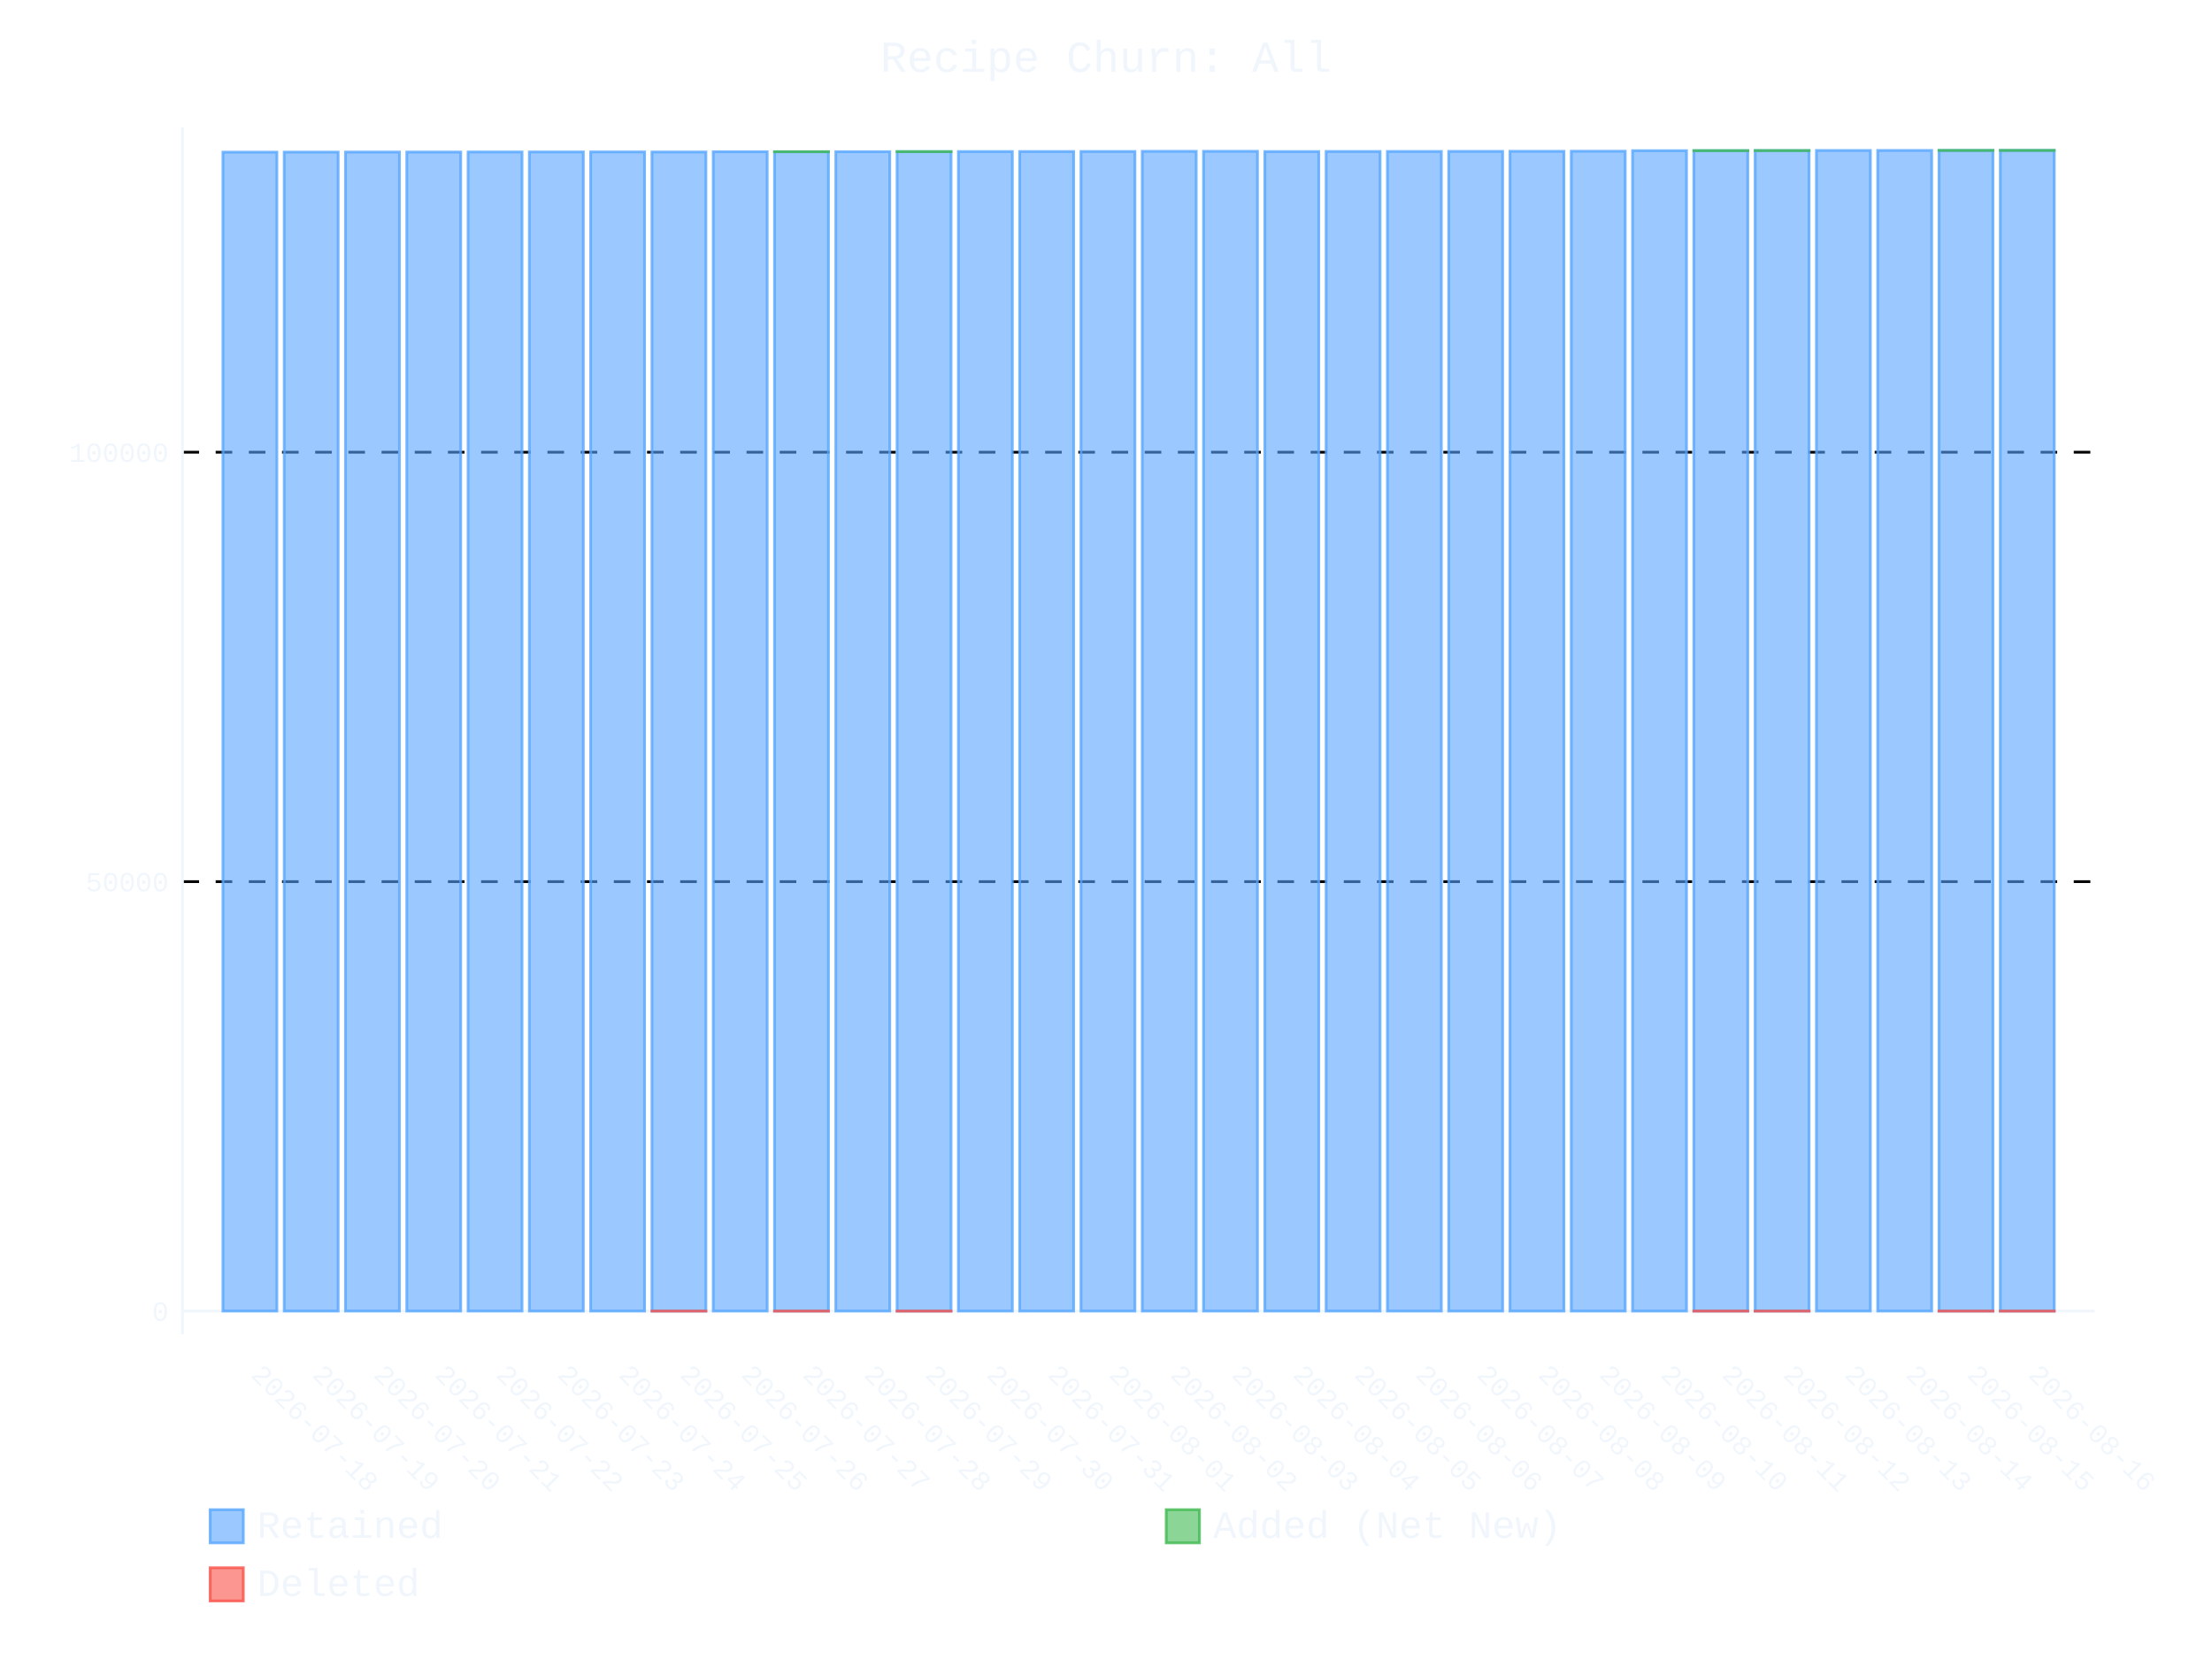
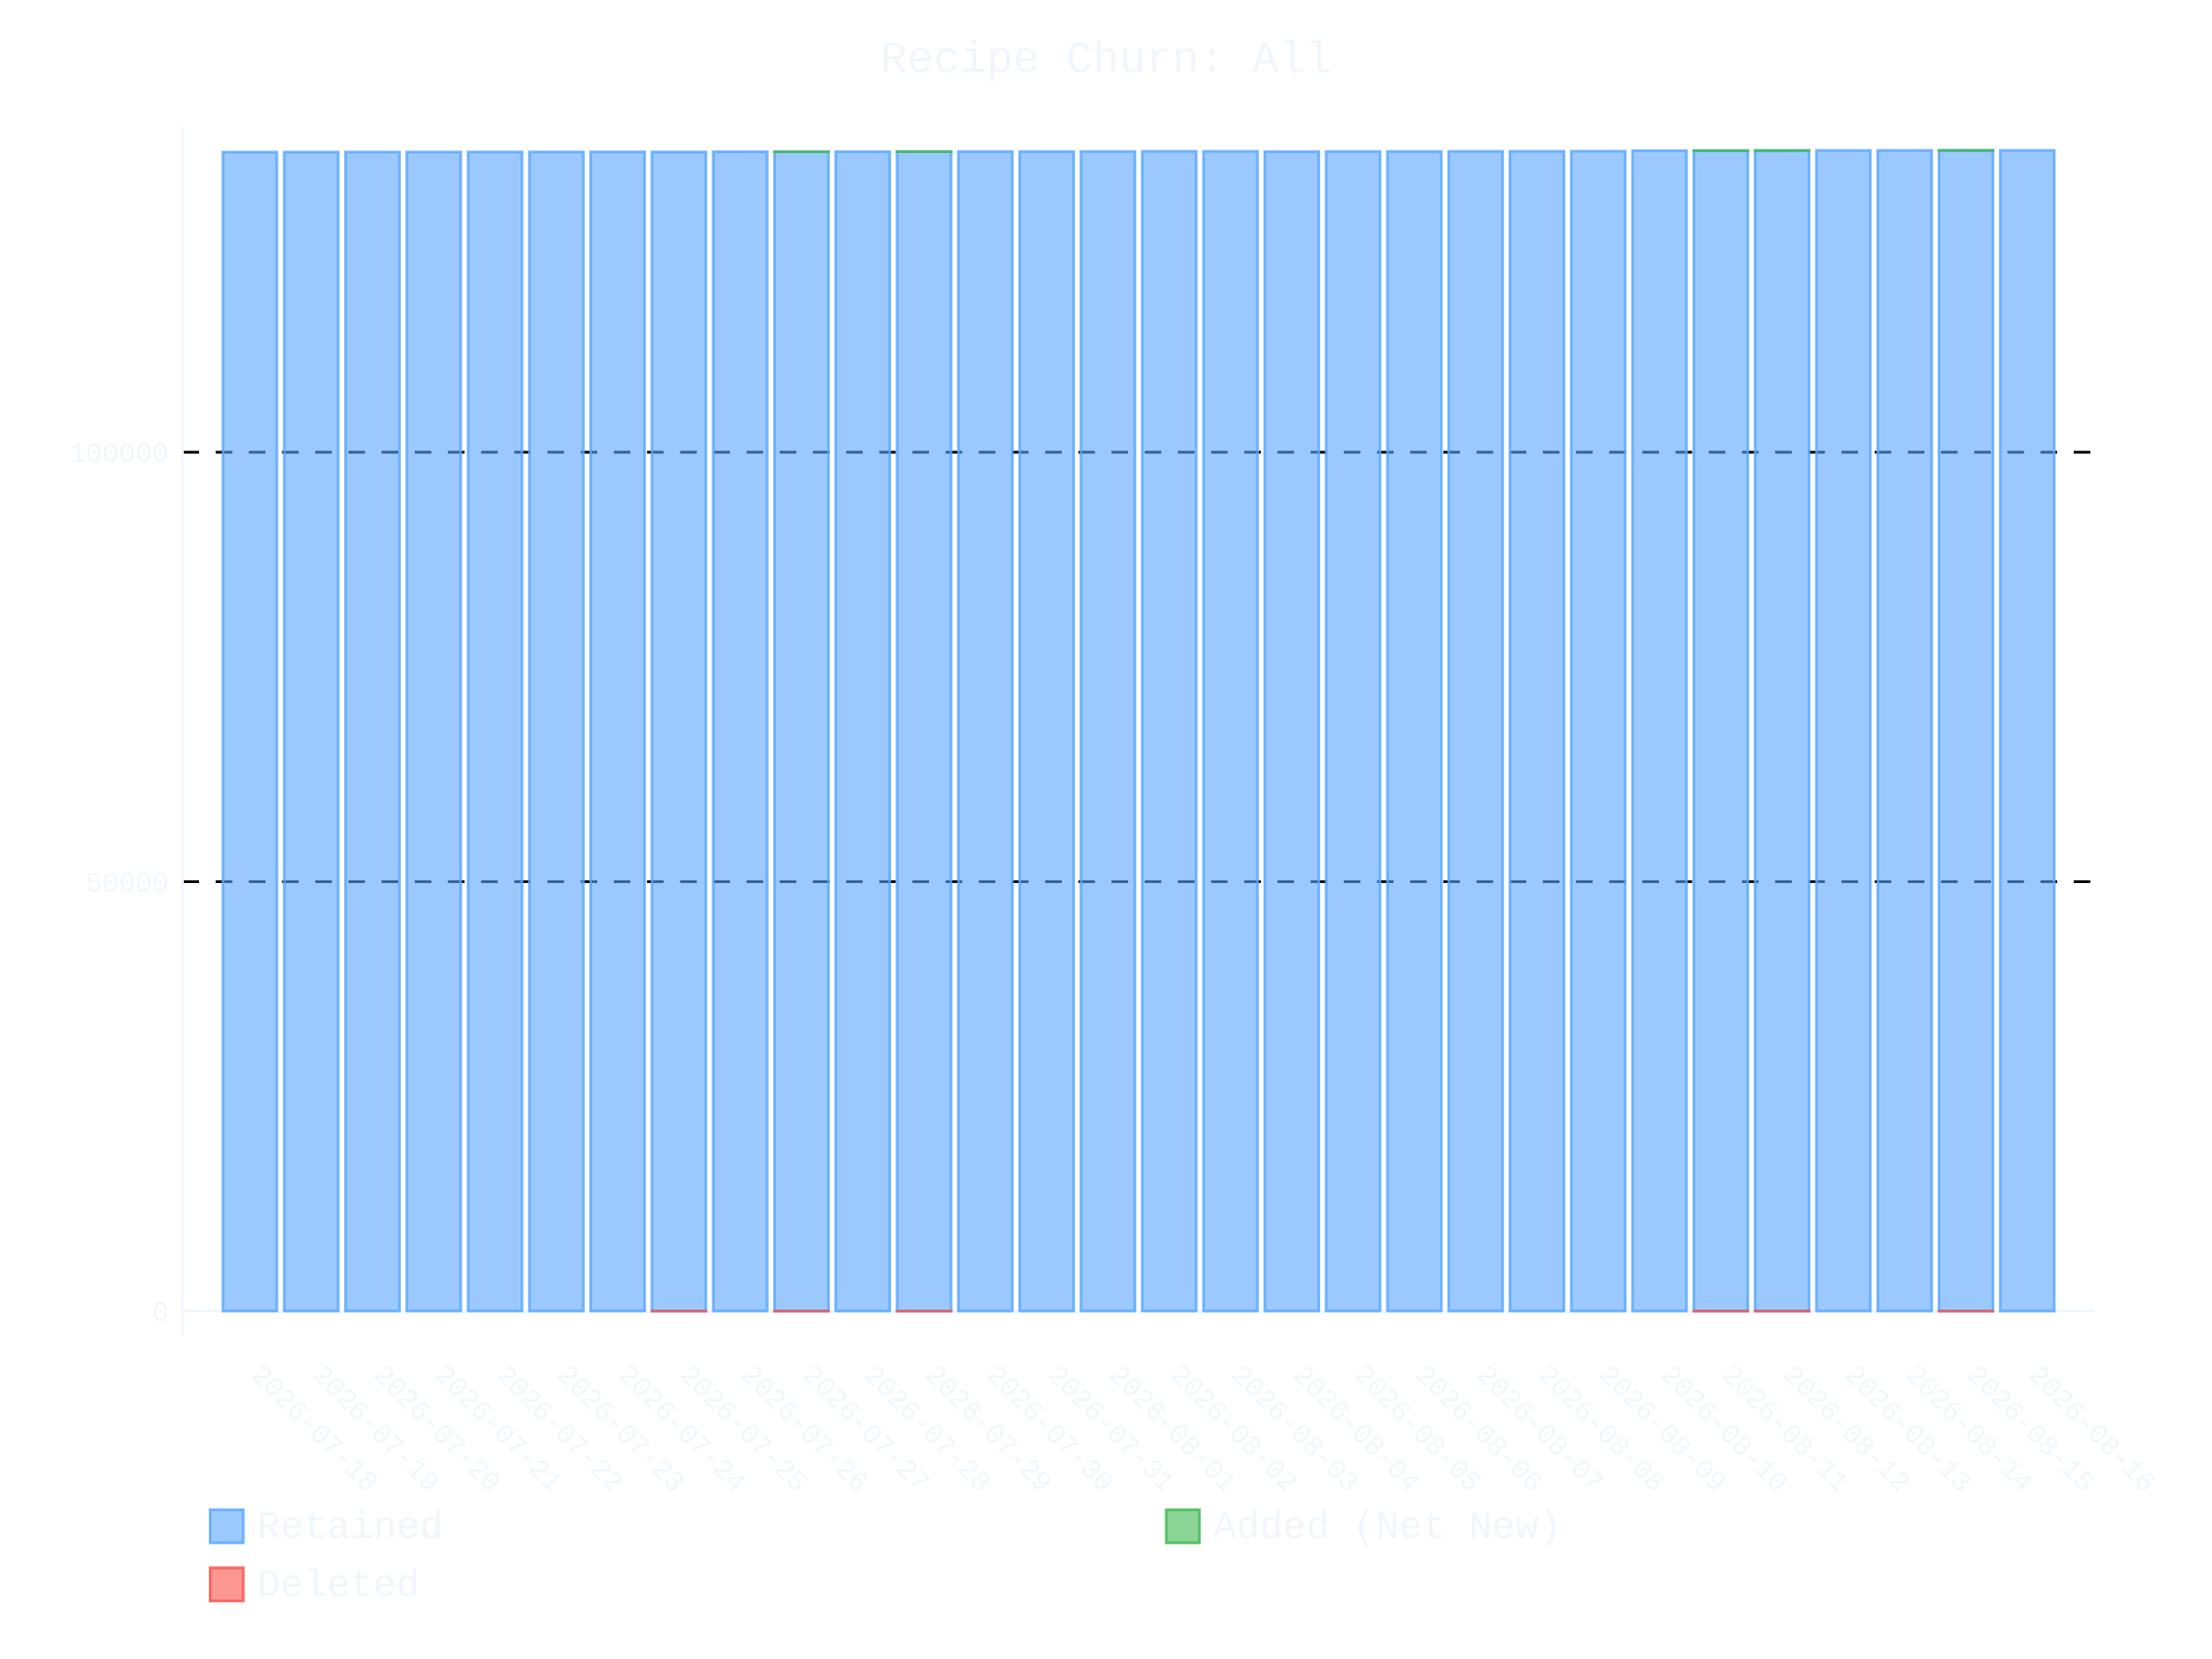
- <svg xmlns="http://www.w3.org/2000/svg" id="chart-7595c77e-fcd6-44da-bfd0-38962cd99189" class="pygal-chart" viewBox="0 0 800 600">
+ <svg xmlns="http://www.w3.org/2000/svg" id="chart-f61407c9-cc89-4f88-8b6e-4729f96371a3" class="pygal-chart" viewBox="0 0 800 600">
  <defs>
-     <style type="text/css">#chart-7595c77e-fcd6-44da-bfd0-38962cd99189{-webkit-user-select:none;-webkit-font-smoothing:antialiased;font-family:Consolas,"Liberation Mono",Menlo,Courier,monospace}#chart-7595c77e-fcd6-44da-bfd0-38962cd99189 .title{font-family:Consolas,"Liberation Mono",Menlo,Courier,monospace;font-size:16px}#chart-7595c77e-fcd6-44da-bfd0-38962cd99189 .legends .legend text{font-family:Consolas,"Liberation Mono",Menlo,Courier,monospace;font-size:14px}#chart-7595c77e-fcd6-44da-bfd0-38962cd99189 .axis text{font-family:Consolas,"Liberation Mono",Menlo,Courier,monospace;font-size:10px}#chart-7595c77e-fcd6-44da-bfd0-38962cd99189 .axis text.major{font-family:Consolas,"Liberation Mono",Menlo,Courier,monospace;font-size:10px}#chart-7595c77e-fcd6-44da-bfd0-38962cd99189 .text-overlay text.value{font-family:Consolas,"Liberation Mono",Menlo,Courier,monospace;font-size:16px}#chart-7595c77e-fcd6-44da-bfd0-38962cd99189 .text-overlay text.label{font-family:Consolas,"Liberation Mono",Menlo,Courier,monospace;font-size:10px}#chart-7595c77e-fcd6-44da-bfd0-38962cd99189 .tooltip{font-family:Consolas,"Liberation Mono",Menlo,Courier,monospace;font-size:14px}#chart-7595c77e-fcd6-44da-bfd0-38962cd99189 text.no_data{font-family:Consolas,"Liberation Mono",Menlo,Courier,monospace;font-size:64px}
- #chart-7595c77e-fcd6-44da-bfd0-38962cd99189{background-color:transparent}#chart-7595c77e-fcd6-44da-bfd0-38962cd99189 path,#chart-7595c77e-fcd6-44da-bfd0-38962cd99189 line,#chart-7595c77e-fcd6-44da-bfd0-38962cd99189 rect,#chart-7595c77e-fcd6-44da-bfd0-38962cd99189 circle{-webkit-transition:400ms ease-in;-moz-transition:400ms ease-in;transition:400ms ease-in}#chart-7595c77e-fcd6-44da-bfd0-38962cd99189 .graph &gt; .background{fill:transparent}#chart-7595c77e-fcd6-44da-bfd0-38962cd99189 .plot &gt; .background{fill:transparent}#chart-7595c77e-fcd6-44da-bfd0-38962cd99189 .graph{fill:#f0f6fc}#chart-7595c77e-fcd6-44da-bfd0-38962cd99189 text.no_data{fill:#f0f6fc}#chart-7595c77e-fcd6-44da-bfd0-38962cd99189 .title{fill:#f0f6fc}#chart-7595c77e-fcd6-44da-bfd0-38962cd99189 .legends .legend text{fill:#f0f6fc}#chart-7595c77e-fcd6-44da-bfd0-38962cd99189 .legends .legend:hover text{fill:#f0f6fc}#chart-7595c77e-fcd6-44da-bfd0-38962cd99189 .axis .line{stroke:#f0f6fc}#chart-7595c77e-fcd6-44da-bfd0-38962cd99189 .axis .guide.line{stroke:#9198a1}#chart-7595c77e-fcd6-44da-bfd0-38962cd99189 .axis .major.line{stroke:#f0f6fc}#chart-7595c77e-fcd6-44da-bfd0-38962cd99189 .axis text.major{fill:#f0f6fc}#chart-7595c77e-fcd6-44da-bfd0-38962cd99189 .axis.y .guides:hover .guide.line,#chart-7595c77e-fcd6-44da-bfd0-38962cd99189 .line-graph .axis.x .guides:hover .guide.line,#chart-7595c77e-fcd6-44da-bfd0-38962cd99189 .stackedline-graph .axis.x .guides:hover .guide.line,#chart-7595c77e-fcd6-44da-bfd0-38962cd99189 .xy-graph .axis.x .guides:hover .guide.line{stroke:#f0f6fc}#chart-7595c77e-fcd6-44da-bfd0-38962cd99189 .axis .guides:hover text{fill:#f0f6fc}#chart-7595c77e-fcd6-44da-bfd0-38962cd99189 .reactive{fill-opacity:.6;stroke-opacity:.8;stroke-width:1}#chart-7595c77e-fcd6-44da-bfd0-38962cd99189 .ci{stroke:#f0f6fc}#chart-7595c77e-fcd6-44da-bfd0-38962cd99189 .reactive.active,#chart-7595c77e-fcd6-44da-bfd0-38962cd99189 .active .reactive{fill-opacity:.9;stroke-opacity:.9;stroke-width:4}#chart-7595c77e-fcd6-44da-bfd0-38962cd99189 .ci .reactive.active{stroke-width:1.5}#chart-7595c77e-fcd6-44da-bfd0-38962cd99189 .series text{fill:#f0f6fc}#chart-7595c77e-fcd6-44da-bfd0-38962cd99189 .tooltip rect{fill:transparent;stroke:#f0f6fc;-webkit-transition:opacity 400ms ease-in;-moz-transition:opacity 400ms ease-in;transition:opacity 400ms ease-in}#chart-7595c77e-fcd6-44da-bfd0-38962cd99189 .tooltip .label{fill:#f0f6fc}#chart-7595c77e-fcd6-44da-bfd0-38962cd99189 .tooltip .label{fill:#f0f6fc}#chart-7595c77e-fcd6-44da-bfd0-38962cd99189 .tooltip .legend{font-size:.8em;fill:#9198a1}#chart-7595c77e-fcd6-44da-bfd0-38962cd99189 .tooltip .x_label{font-size:.6em;fill:#f0f6fc}#chart-7595c77e-fcd6-44da-bfd0-38962cd99189 .tooltip .xlink{font-size:.5em;text-decoration:underline}#chart-7595c77e-fcd6-44da-bfd0-38962cd99189 .tooltip .value{font-size:1.5em}#chart-7595c77e-fcd6-44da-bfd0-38962cd99189 .bound{font-size:.5em}#chart-7595c77e-fcd6-44da-bfd0-38962cd99189 .max-value{font-size:.75em;fill:#9198a1}#chart-7595c77e-fcd6-44da-bfd0-38962cd99189 .map-element{fill:transparent;stroke:#9198a1 !important}#chart-7595c77e-fcd6-44da-bfd0-38962cd99189 .map-element .reactive{fill-opacity:inherit;stroke-opacity:inherit}#chart-7595c77e-fcd6-44da-bfd0-38962cd99189 .color-0,#chart-7595c77e-fcd6-44da-bfd0-38962cd99189 .color-0 a:visited{stroke:#58a6ff;fill:#58a6ff}#chart-7595c77e-fcd6-44da-bfd0-38962cd99189 .color-1,#chart-7595c77e-fcd6-44da-bfd0-38962cd99189 .color-1 a:visited{stroke:#3fb950;fill:#3fb950}#chart-7595c77e-fcd6-44da-bfd0-38962cd99189 .color-2,#chart-7595c77e-fcd6-44da-bfd0-38962cd99189 .color-2 a:visited{stroke:#f85149;fill:#f85149}#chart-7595c77e-fcd6-44da-bfd0-38962cd99189 .text-overlay .color-0 text{fill:black}#chart-7595c77e-fcd6-44da-bfd0-38962cd99189 .text-overlay .color-1 text{fill:black}#chart-7595c77e-fcd6-44da-bfd0-38962cd99189 .text-overlay .color-2 text{fill:black}
- #chart-7595c77e-fcd6-44da-bfd0-38962cd99189 text.no_data{text-anchor:middle}#chart-7595c77e-fcd6-44da-bfd0-38962cd99189 .guide.line{fill:none}#chart-7595c77e-fcd6-44da-bfd0-38962cd99189 .centered{text-anchor:middle}#chart-7595c77e-fcd6-44da-bfd0-38962cd99189 .title{text-anchor:middle}#chart-7595c77e-fcd6-44da-bfd0-38962cd99189 .legends .legend text{fill-opacity:1}#chart-7595c77e-fcd6-44da-bfd0-38962cd99189 .axis.x text{text-anchor:middle}#chart-7595c77e-fcd6-44da-bfd0-38962cd99189 .axis.x:not(.web) text[transform]{text-anchor:start}#chart-7595c77e-fcd6-44da-bfd0-38962cd99189 .axis.x:not(.web) text[transform].backwards{text-anchor:end}#chart-7595c77e-fcd6-44da-bfd0-38962cd99189 .axis.y text{text-anchor:end}#chart-7595c77e-fcd6-44da-bfd0-38962cd99189 .axis.y text[transform].backwards{text-anchor:start}#chart-7595c77e-fcd6-44da-bfd0-38962cd99189 .axis.y2 text{text-anchor:start}#chart-7595c77e-fcd6-44da-bfd0-38962cd99189 .axis.y2 text[transform].backwards{text-anchor:end}#chart-7595c77e-fcd6-44da-bfd0-38962cd99189 .axis .guide.line{stroke-dasharray:4,4;stroke:black}#chart-7595c77e-fcd6-44da-bfd0-38962cd99189 .axis .major.guide.line{stroke-dasharray:6,6;stroke:black}#chart-7595c77e-fcd6-44da-bfd0-38962cd99189 .horizontal .axis.y .guide.line,#chart-7595c77e-fcd6-44da-bfd0-38962cd99189 .horizontal .axis.y2 .guide.line,#chart-7595c77e-fcd6-44da-bfd0-38962cd99189 .vertical .axis.x .guide.line{opacity:0}#chart-7595c77e-fcd6-44da-bfd0-38962cd99189 .horizontal .axis.always_show .guide.line,#chart-7595c77e-fcd6-44da-bfd0-38962cd99189 .vertical .axis.always_show .guide.line{opacity:1 !important}#chart-7595c77e-fcd6-44da-bfd0-38962cd99189 .axis.y .guides:hover .guide.line,#chart-7595c77e-fcd6-44da-bfd0-38962cd99189 .axis.y2 .guides:hover .guide.line,#chart-7595c77e-fcd6-44da-bfd0-38962cd99189 .axis.x .guides:hover .guide.line{opacity:1}#chart-7595c77e-fcd6-44da-bfd0-38962cd99189 .axis .guides:hover text{opacity:1}#chart-7595c77e-fcd6-44da-bfd0-38962cd99189 .nofill{fill:none}#chart-7595c77e-fcd6-44da-bfd0-38962cd99189 .subtle-fill{fill-opacity:.2}#chart-7595c77e-fcd6-44da-bfd0-38962cd99189 .dot{stroke-width:1px;fill-opacity:1;stroke-opacity:1}#chart-7595c77e-fcd6-44da-bfd0-38962cd99189 .dot.active{stroke-width:5px}#chart-7595c77e-fcd6-44da-bfd0-38962cd99189 .dot.negative{fill:transparent}#chart-7595c77e-fcd6-44da-bfd0-38962cd99189 text,#chart-7595c77e-fcd6-44da-bfd0-38962cd99189 tspan{stroke:none !important}#chart-7595c77e-fcd6-44da-bfd0-38962cd99189 .series text.active{opacity:1}#chart-7595c77e-fcd6-44da-bfd0-38962cd99189 .tooltip rect{fill-opacity:.95;stroke-width:.5}#chart-7595c77e-fcd6-44da-bfd0-38962cd99189 .tooltip text{fill-opacity:1}#chart-7595c77e-fcd6-44da-bfd0-38962cd99189 .showable{visibility:hidden}#chart-7595c77e-fcd6-44da-bfd0-38962cd99189 .showable.shown{visibility:visible}#chart-7595c77e-fcd6-44da-bfd0-38962cd99189 .gauge-background{fill:rgba(229,229,229,1);stroke:none}#chart-7595c77e-fcd6-44da-bfd0-38962cd99189 .bg-lines{stroke:transparent;stroke-width:2px}</style>
+     <style type="text/css">#chart-f61407c9-cc89-4f88-8b6e-4729f96371a3{-webkit-user-select:none;-webkit-font-smoothing:antialiased;font-family:Consolas,"Liberation Mono",Menlo,Courier,monospace}#chart-f61407c9-cc89-4f88-8b6e-4729f96371a3 .title{font-family:Consolas,"Liberation Mono",Menlo,Courier,monospace;font-size:16px}#chart-f61407c9-cc89-4f88-8b6e-4729f96371a3 .legends .legend text{font-family:Consolas,"Liberation Mono",Menlo,Courier,monospace;font-size:14px}#chart-f61407c9-cc89-4f88-8b6e-4729f96371a3 .axis text{font-family:Consolas,"Liberation Mono",Menlo,Courier,monospace;font-size:10px}#chart-f61407c9-cc89-4f88-8b6e-4729f96371a3 .axis text.major{font-family:Consolas,"Liberation Mono",Menlo,Courier,monospace;font-size:10px}#chart-f61407c9-cc89-4f88-8b6e-4729f96371a3 .text-overlay text.value{font-family:Consolas,"Liberation Mono",Menlo,Courier,monospace;font-size:16px}#chart-f61407c9-cc89-4f88-8b6e-4729f96371a3 .text-overlay text.label{font-family:Consolas,"Liberation Mono",Menlo,Courier,monospace;font-size:10px}#chart-f61407c9-cc89-4f88-8b6e-4729f96371a3 .tooltip{font-family:Consolas,"Liberation Mono",Menlo,Courier,monospace;font-size:14px}#chart-f61407c9-cc89-4f88-8b6e-4729f96371a3 text.no_data{font-family:Consolas,"Liberation Mono",Menlo,Courier,monospace;font-size:64px}
+ #chart-f61407c9-cc89-4f88-8b6e-4729f96371a3{background-color:transparent}#chart-f61407c9-cc89-4f88-8b6e-4729f96371a3 path,#chart-f61407c9-cc89-4f88-8b6e-4729f96371a3 line,#chart-f61407c9-cc89-4f88-8b6e-4729f96371a3 rect,#chart-f61407c9-cc89-4f88-8b6e-4729f96371a3 circle{-webkit-transition:400ms ease-in;-moz-transition:400ms ease-in;transition:400ms ease-in}#chart-f61407c9-cc89-4f88-8b6e-4729f96371a3 .graph &gt; .background{fill:transparent}#chart-f61407c9-cc89-4f88-8b6e-4729f96371a3 .plot &gt; .background{fill:transparent}#chart-f61407c9-cc89-4f88-8b6e-4729f96371a3 .graph{fill:#f0f6fc}#chart-f61407c9-cc89-4f88-8b6e-4729f96371a3 text.no_data{fill:#f0f6fc}#chart-f61407c9-cc89-4f88-8b6e-4729f96371a3 .title{fill:#f0f6fc}#chart-f61407c9-cc89-4f88-8b6e-4729f96371a3 .legends .legend text{fill:#f0f6fc}#chart-f61407c9-cc89-4f88-8b6e-4729f96371a3 .legends .legend:hover text{fill:#f0f6fc}#chart-f61407c9-cc89-4f88-8b6e-4729f96371a3 .axis .line{stroke:#f0f6fc}#chart-f61407c9-cc89-4f88-8b6e-4729f96371a3 .axis .guide.line{stroke:#9198a1}#chart-f61407c9-cc89-4f88-8b6e-4729f96371a3 .axis .major.line{stroke:#f0f6fc}#chart-f61407c9-cc89-4f88-8b6e-4729f96371a3 .axis text.major{fill:#f0f6fc}#chart-f61407c9-cc89-4f88-8b6e-4729f96371a3 .axis.y .guides:hover .guide.line,#chart-f61407c9-cc89-4f88-8b6e-4729f96371a3 .line-graph .axis.x .guides:hover .guide.line,#chart-f61407c9-cc89-4f88-8b6e-4729f96371a3 .stackedline-graph .axis.x .guides:hover .guide.line,#chart-f61407c9-cc89-4f88-8b6e-4729f96371a3 .xy-graph .axis.x .guides:hover .guide.line{stroke:#f0f6fc}#chart-f61407c9-cc89-4f88-8b6e-4729f96371a3 .axis .guides:hover text{fill:#f0f6fc}#chart-f61407c9-cc89-4f88-8b6e-4729f96371a3 .reactive{fill-opacity:.6;stroke-opacity:.8;stroke-width:1}#chart-f61407c9-cc89-4f88-8b6e-4729f96371a3 .ci{stroke:#f0f6fc}#chart-f61407c9-cc89-4f88-8b6e-4729f96371a3 .reactive.active,#chart-f61407c9-cc89-4f88-8b6e-4729f96371a3 .active .reactive{fill-opacity:.9;stroke-opacity:.9;stroke-width:4}#chart-f61407c9-cc89-4f88-8b6e-4729f96371a3 .ci .reactive.active{stroke-width:1.5}#chart-f61407c9-cc89-4f88-8b6e-4729f96371a3 .series text{fill:#f0f6fc}#chart-f61407c9-cc89-4f88-8b6e-4729f96371a3 .tooltip rect{fill:transparent;stroke:#f0f6fc;-webkit-transition:opacity 400ms ease-in;-moz-transition:opacity 400ms ease-in;transition:opacity 400ms ease-in}#chart-f61407c9-cc89-4f88-8b6e-4729f96371a3 .tooltip .label{fill:#f0f6fc}#chart-f61407c9-cc89-4f88-8b6e-4729f96371a3 .tooltip .label{fill:#f0f6fc}#chart-f61407c9-cc89-4f88-8b6e-4729f96371a3 .tooltip .legend{font-size:.8em;fill:#9198a1}#chart-f61407c9-cc89-4f88-8b6e-4729f96371a3 .tooltip .x_label{font-size:.6em;fill:#f0f6fc}#chart-f61407c9-cc89-4f88-8b6e-4729f96371a3 .tooltip .xlink{font-size:.5em;text-decoration:underline}#chart-f61407c9-cc89-4f88-8b6e-4729f96371a3 .tooltip .value{font-size:1.5em}#chart-f61407c9-cc89-4f88-8b6e-4729f96371a3 .bound{font-size:.5em}#chart-f61407c9-cc89-4f88-8b6e-4729f96371a3 .max-value{font-size:.75em;fill:#9198a1}#chart-f61407c9-cc89-4f88-8b6e-4729f96371a3 .map-element{fill:transparent;stroke:#9198a1 !important}#chart-f61407c9-cc89-4f88-8b6e-4729f96371a3 .map-element .reactive{fill-opacity:inherit;stroke-opacity:inherit}#chart-f61407c9-cc89-4f88-8b6e-4729f96371a3 .color-0,#chart-f61407c9-cc89-4f88-8b6e-4729f96371a3 .color-0 a:visited{stroke:#58a6ff;fill:#58a6ff}#chart-f61407c9-cc89-4f88-8b6e-4729f96371a3 .color-1,#chart-f61407c9-cc89-4f88-8b6e-4729f96371a3 .color-1 a:visited{stroke:#3fb950;fill:#3fb950}#chart-f61407c9-cc89-4f88-8b6e-4729f96371a3 .color-2,#chart-f61407c9-cc89-4f88-8b6e-4729f96371a3 .color-2 a:visited{stroke:#f85149;fill:#f85149}#chart-f61407c9-cc89-4f88-8b6e-4729f96371a3 .text-overlay .color-0 text{fill:black}#chart-f61407c9-cc89-4f88-8b6e-4729f96371a3 .text-overlay .color-1 text{fill:black}#chart-f61407c9-cc89-4f88-8b6e-4729f96371a3 .text-overlay .color-2 text{fill:black}
+ #chart-f61407c9-cc89-4f88-8b6e-4729f96371a3 text.no_data{text-anchor:middle}#chart-f61407c9-cc89-4f88-8b6e-4729f96371a3 .guide.line{fill:none}#chart-f61407c9-cc89-4f88-8b6e-4729f96371a3 .centered{text-anchor:middle}#chart-f61407c9-cc89-4f88-8b6e-4729f96371a3 .title{text-anchor:middle}#chart-f61407c9-cc89-4f88-8b6e-4729f96371a3 .legends .legend text{fill-opacity:1}#chart-f61407c9-cc89-4f88-8b6e-4729f96371a3 .axis.x text{text-anchor:middle}#chart-f61407c9-cc89-4f88-8b6e-4729f96371a3 .axis.x:not(.web) text[transform]{text-anchor:start}#chart-f61407c9-cc89-4f88-8b6e-4729f96371a3 .axis.x:not(.web) text[transform].backwards{text-anchor:end}#chart-f61407c9-cc89-4f88-8b6e-4729f96371a3 .axis.y text{text-anchor:end}#chart-f61407c9-cc89-4f88-8b6e-4729f96371a3 .axis.y text[transform].backwards{text-anchor:start}#chart-f61407c9-cc89-4f88-8b6e-4729f96371a3 .axis.y2 text{text-anchor:start}#chart-f61407c9-cc89-4f88-8b6e-4729f96371a3 .axis.y2 text[transform].backwards{text-anchor:end}#chart-f61407c9-cc89-4f88-8b6e-4729f96371a3 .axis .guide.line{stroke-dasharray:4,4;stroke:black}#chart-f61407c9-cc89-4f88-8b6e-4729f96371a3 .axis .major.guide.line{stroke-dasharray:6,6;stroke:black}#chart-f61407c9-cc89-4f88-8b6e-4729f96371a3 .horizontal .axis.y .guide.line,#chart-f61407c9-cc89-4f88-8b6e-4729f96371a3 .horizontal .axis.y2 .guide.line,#chart-f61407c9-cc89-4f88-8b6e-4729f96371a3 .vertical .axis.x .guide.line{opacity:0}#chart-f61407c9-cc89-4f88-8b6e-4729f96371a3 .horizontal .axis.always_show .guide.line,#chart-f61407c9-cc89-4f88-8b6e-4729f96371a3 .vertical .axis.always_show .guide.line{opacity:1 !important}#chart-f61407c9-cc89-4f88-8b6e-4729f96371a3 .axis.y .guides:hover .guide.line,#chart-f61407c9-cc89-4f88-8b6e-4729f96371a3 .axis.y2 .guides:hover .guide.line,#chart-f61407c9-cc89-4f88-8b6e-4729f96371a3 .axis.x .guides:hover .guide.line{opacity:1}#chart-f61407c9-cc89-4f88-8b6e-4729f96371a3 .axis .guides:hover text{opacity:1}#chart-f61407c9-cc89-4f88-8b6e-4729f96371a3 .nofill{fill:none}#chart-f61407c9-cc89-4f88-8b6e-4729f96371a3 .subtle-fill{fill-opacity:.2}#chart-f61407c9-cc89-4f88-8b6e-4729f96371a3 .dot{stroke-width:1px;fill-opacity:1;stroke-opacity:1}#chart-f61407c9-cc89-4f88-8b6e-4729f96371a3 .dot.active{stroke-width:5px}#chart-f61407c9-cc89-4f88-8b6e-4729f96371a3 .dot.negative{fill:transparent}#chart-f61407c9-cc89-4f88-8b6e-4729f96371a3 text,#chart-f61407c9-cc89-4f88-8b6e-4729f96371a3 tspan{stroke:none !important}#chart-f61407c9-cc89-4f88-8b6e-4729f96371a3 .series text.active{opacity:1}#chart-f61407c9-cc89-4f88-8b6e-4729f96371a3 .tooltip rect{fill-opacity:.95;stroke-width:.5}#chart-f61407c9-cc89-4f88-8b6e-4729f96371a3 .tooltip text{fill-opacity:1}#chart-f61407c9-cc89-4f88-8b6e-4729f96371a3 .showable{visibility:hidden}#chart-f61407c9-cc89-4f88-8b6e-4729f96371a3 .showable.shown{visibility:visible}#chart-f61407c9-cc89-4f88-8b6e-4729f96371a3 .gauge-background{fill:rgba(229,229,229,1);stroke:none}#chart-f61407c9-cc89-4f88-8b6e-4729f96371a3 .bg-lines{stroke:transparent;stroke-width:2px}</style>
  </defs>
  <g class="graph stackedbar-graph vertical">
    <rect x="0" y="0" width="800" height="600" class="background" />
    <g transform="translate(66, 46)" class="plot">
      <rect x="0" y="0" width="691.574" height="436.574" class="background" />
      <g class="axis y always_show">
        <g class="guides">
          <path d="M0 428.166 h691.574" class="axis major line" />
          <text x="-5" y="431.666" class="major">0</text>
        </g>
        <g class="guides">
          <path d="M0 272.856 h691.574" class="major guide line" />
          <text x="-5" y="276.356" class="major">50000</text>
        </g>
        <g class="guides">
          <path d="M0 117.547 h691.574" class="major guide line" />
          <text x="-5" y="121.047" class="major">100000</text>
        </g>
      </g>
      <g class="axis x">
        <path d="M0 0 v436.574" class="line" />
        <g class="guides">
          <path d="M24.382 0 v436.574" class="guide line" />
          <text x="24.382" y="451.574" class="" transform="rotate(45 24.3824 451.5736)">2026-07-18</text>
        </g>
        <g class="guides">
          <path d="M46.548 0 v436.574" class="guide line" />
          <text x="46.548" y="451.574" class="" transform="rotate(45 46.54822 451.5736)">2026-07-19</text>
        </g>
        <g class="guides">
          <path d="M68.714 0 v436.574" class="guide line" />
          <text x="68.714" y="451.574" class="" transform="rotate(45 68.71404 451.5736)">2026-07-20</text>
        </g>
        <g class="guides">
          <path d="M90.88 0 v436.574" class="guide line" />
          <text x="90.88" y="451.574" class="" transform="rotate(45 90.87986 451.5736)">2026-07-21</text>
        </g>
        <g class="guides">
          <path d="M113.046 0 v436.574" class="guide line" />
          <text x="113.046" y="451.574" class="" transform="rotate(45 113.0457 451.5736)">2026-07-22</text>
        </g>
        <g class="guides">
          <path d="M135.212 0 v436.574" class="guide line" />
          <text x="135.212" y="451.574" class="" transform="rotate(45 135.2115 451.5736)">2026-07-23</text>
        </g>
        <g class="guides">
          <path d="M157.377 0 v436.574" class="guide line" />
          <text x="157.377" y="451.574" class="" transform="rotate(45 157.3773 451.5736)">2026-07-24</text>
        </g>
        <g class="guides">
          <path d="M179.543 0 v436.574" class="guide line" />
          <text x="179.543" y="451.574" class="" transform="rotate(45 179.5431 451.5736)">2026-07-25</text>
        </g>
        <g class="guides">
          <path d="M201.709 0 v436.574" class="guide line" />
          <text x="201.709" y="451.574" class="" transform="rotate(45 201.709 451.5736)">2026-07-26</text>
        </g>
        <g class="guides">
          <path d="M223.875 0 v436.574" class="guide line" />
          <text x="223.875" y="451.574" class="" transform="rotate(45 223.8748 451.5736)">2026-07-27</text>
        </g>
        <g class="guides">
          <path d="M246.041 0 v436.574" class="guide line" />
          <text x="246.041" y="451.574" class="" transform="rotate(45 246.0406 451.5736)">2026-07-28</text>
        </g>
        <g class="guides">
          <path d="M268.206 0 v436.574" class="guide line" />
          <text x="268.206" y="451.574" class="" transform="rotate(45 268.2064 451.5736)">2026-07-29</text>
        </g>
        <g class="guides">
          <path d="M290.372 0 v436.574" class="guide line" />
          <text x="290.372" y="451.574" class="" transform="rotate(45 290.3722 451.5736)">2026-07-30</text>
        </g>
        <g class="guides">
          <path d="M312.538 0 v436.574" class="guide line" />
          <text x="312.538" y="451.574" class="" transform="rotate(45 312.5381 451.5736)">2026-07-31</text>
        </g>
        <g class="guides">
          <path d="M334.704 0 v436.574" class="guide line" />
          <text x="334.704" y="451.574" class="" transform="rotate(45 334.7039 451.5736)">2026-08-01</text>
        </g>
        <g class="guides">
          <path d="M356.87 0 v436.574" class="guide line" />
          <text x="356.87" y="451.574" class="" transform="rotate(45 356.8697 451.5736)">2026-08-02</text>
        </g>
        <g class="guides">
          <path d="M379.036 0 v436.574" class="guide line" />
          <text x="379.036" y="451.574" class="" transform="rotate(45 379.0355 451.5736)">2026-08-03</text>
        </g>
        <g class="guides">
          <path d="M401.201 0 v436.574" class="guide line" />
          <text x="401.201" y="451.574" class="" transform="rotate(45 401.2013 451.5736)">2026-08-04</text>
        </g>
        <g class="guides">
          <path d="M423.367 0 v436.574" class="guide line" />
          <text x="423.367" y="451.574" class="" transform="rotate(45 423.3672 451.5736)">2026-08-05</text>
        </g>
        <g class="guides">
          <path d="M445.533 0 v436.574" class="guide line" />
          <text x="445.533" y="451.574" class="" transform="rotate(45 445.533 451.5736)">2026-08-06</text>
        </g>
        <g class="guides">
          <path d="M467.699 0 v436.574" class="guide line" />
          <text x="467.699" y="451.574" class="" transform="rotate(45 467.6988 451.5736)">2026-08-07</text>
        </g>
        <g class="guides">
          <path d="M489.865 0 v436.574" class="guide line" />
          <text x="489.865" y="451.574" class="" transform="rotate(45 489.8646 451.5736)">2026-08-08</text>
        </g>
        <g class="guides">
          <path d="M512.03 0 v436.574" class="guide line" />
          <text x="512.03" y="451.574" class="" transform="rotate(45 512.0304 451.5736)">2026-08-09</text>
        </g>
        <g class="guides">
          <path d="M534.196 0 v436.574" class="guide line" />
          <text x="534.196" y="451.574" class="" transform="rotate(45 534.1963 451.5736)">2026-08-10</text>
        </g>
        <g class="guides">
          <path d="M556.362 0 v436.574" class="guide line" />
          <text x="556.362" y="451.574" class="" transform="rotate(45 556.3621 451.5736)">2026-08-11</text>
        </g>
        <g class="guides">
          <path d="M578.528 0 v436.574" class="guide line" />
          <text x="578.528" y="451.574" class="" transform="rotate(45 578.5279 451.5736)">2026-08-12</text>
        </g>
        <g class="guides">
          <path d="M600.694 0 v436.574" class="guide line" />
          <text x="600.694" y="451.574" class="" transform="rotate(45 600.6937 451.5736)">2026-08-13</text>
        </g>
        <g class="guides">
          <path d="M622.86 0 v436.574" class="guide line" />
          <text x="622.86" y="451.574" class="" transform="rotate(45 622.8596 451.5736)">2026-08-14</text>
        </g>
        <g class="guides">
          <path d="M645.025 0 v436.574" class="guide line" />
          <text x="645.025" y="451.574" class="" transform="rotate(45 645.0254 451.5736)">2026-08-15</text>
        </g>
        <g class="guides">
          <path d="M667.191 0 v436.574" class="guide line" />
          <text x="667.191" y="451.574" class="" transform="rotate(45 667.1912 451.5736)">2026-08-16</text>
        </g>
      </g>
      <g class="series serie-0 color-0">
        <g class="bars">
          <g class="bar">
            <rect x="14.629" y="9.029" rx="0" ry="0" width="19.506" height="419.136" class="rect reactive tooltip-trigger" />
          </g>
          <g class="bar">
            <rect x="36.795" y="9.014" rx="0" ry="0" width="19.506" height="419.152" class="rect reactive tooltip-trigger" />
          </g>
          <g class="bar">
            <rect x="58.961" y="8.992" rx="0" ry="0" width="19.506" height="419.173" class="rect reactive tooltip-trigger" />
          </g>
          <g class="bar">
            <rect x="81.127" y="8.995" rx="0" ry="0" width="19.506" height="419.17" class="rect reactive tooltip-trigger" />
          </g>
          <g class="bar">
            <rect x="103.293" y="8.967" rx="0" ry="0" width="19.506" height="419.198" class="rect reactive tooltip-trigger" />
          </g>
          <g class="bar">
            <rect x="125.459" y="8.952" rx="0" ry="0" width="19.506" height="419.214" class="rect reactive tooltip-trigger" />
          </g>
          <g class="bar">
            <rect x="147.624" y="8.945" rx="0" ry="0" width="19.506" height="419.22" class="rect reactive tooltip-trigger" />
          </g>
          <g class="bar">
            <rect x="169.79" y="8.97" rx="0" ry="0" width="19.506" height="419.195" class="rect reactive tooltip-trigger" />
          </g>
          <g class="bar">
            <rect x="191.956" y="8.886" rx="0" ry="0" width="19.506" height="419.279" class="rect reactive tooltip-trigger" />
          </g>
          <g class="bar">
            <rect x="214.122" y="8.883" rx="0" ry="0" width="19.506" height="419.282" class="rect reactive tooltip-trigger" />
          </g>
          <g class="bar">
            <rect x="236.288" y="8.868" rx="0" ry="0" width="19.506" height="419.298" class="rect reactive tooltip-trigger" />
          </g>
          <g class="bar">
            <rect x="258.453" y="8.849" rx="0" ry="0" width="19.506" height="419.316" class="rect reactive tooltip-trigger" />
          </g>
          <g class="bar">
            <rect x="280.619" y="8.815" rx="0" ry="0" width="19.506" height="419.351" class="rect reactive tooltip-trigger" />
          </g>
          <g class="bar">
            <rect x="302.785" y="8.806" rx="0" ry="0" width="19.506" height="419.36" class="rect reactive tooltip-trigger" />
          </g>
          <g class="bar">
            <rect x="324.951" y="8.787" rx="0" ry="0" width="19.506" height="419.378" class="rect reactive tooltip-trigger" />
          </g>
          <g class="bar">
            <rect x="347.117" y="8.731" rx="0" ry="0" width="19.506" height="419.434" class="rect reactive tooltip-trigger" />
          </g>
          <g class="bar">
            <rect x="369.283" y="8.725" rx="0" ry="0" width="19.506" height="419.441" class="rect reactive tooltip-trigger" />
          </g>
          <g class="bar">
            <rect x="391.448" y="8.824" rx="0" ry="0" width="19.506" height="419.341" class="rect reactive tooltip-trigger" />
          </g>
          <g class="bar">
            <rect x="413.614" y="8.787" rx="0" ry="0" width="19.506" height="419.378" class="rect reactive tooltip-trigger" />
          </g>
          <g class="bar">
            <rect x="435.78" y="8.778" rx="0" ry="0" width="19.506" height="419.388" class="rect reactive tooltip-trigger" />
          </g>
          <g class="bar">
            <rect x="457.946" y="8.747" rx="0" ry="0" width="19.506" height="419.419" class="rect reactive tooltip-trigger" />
          </g>
          <g class="bar">
            <rect x="480.112" y="8.722" rx="0" ry="0" width="19.506" height="419.444" class="rect reactive tooltip-trigger" />
          </g>
          <g class="bar">
            <rect x="502.277" y="8.691" rx="0" ry="0" width="19.506" height="419.475" class="rect reactive tooltip-trigger" />
          </g>
          <g class="bar">
            <rect x="524.443" y="8.492" rx="0" ry="0" width="19.506" height="419.674" class="rect reactive tooltip-trigger" />
          </g>
          <g class="bar">
            <rect x="546.609" y="8.489" rx="0" ry="0" width="19.506" height="419.677" class="rect reactive tooltip-trigger" />
          </g>
          <g class="bar">
            <rect x="568.775" y="8.467" rx="0" ry="0" width="19.506" height="419.698" class="rect reactive tooltip-trigger" />
          </g>
          <g class="bar">
            <rect x="590.941" y="8.417" rx="0" ry="0" width="19.506" height="419.748" class="rect reactive tooltip-trigger" />
          </g>
          <g class="bar">
            <rect x="613.107" y="8.408" rx="0" ry="0" width="19.506" height="419.757" class="rect reactive tooltip-trigger" />
          </g>
          <g class="bar">
            <rect x="635.272" y="8.408" rx="0" ry="0" width="19.506" height="419.757" class="rect reactive tooltip-trigger" />
          </g>
          <g class="bar">
-             <rect x="657.438" y="8.405" rx="0" ry="0" width="19.506" height="419.761" class="rect reactive tooltip-trigger" />
+             <rect x="657.438" y="8.396" rx="0" ry="0" width="19.506" height="419.77" class="rect reactive tooltip-trigger" />
          </g>
        </g>
      </g>
      <g class="series serie-1 color-1">
        <g class="bars">
          <g class="bar">
            <rect x="14.629" y="9.029" rx="0" ry="0" width="19.506" height="0.0" class="rect reactive tooltip-trigger" />
          </g>
          <g class="bar">
            <rect x="36.795" y="9.014" rx="0" ry="0" width="19.506" height="0.0" class="rect reactive tooltip-trigger" />
          </g>
          <g class="bar">
            <rect x="58.961" y="8.992" rx="0" ry="0" width="19.506" height="0.0" class="rect reactive tooltip-trigger" />
          </g>
          <g class="bar">
            <rect x="81.127" y="8.995" rx="0" ry="0" width="19.506" height="0.0" class="rect reactive tooltip-trigger" />
          </g>
          <g class="bar">
            <rect x="103.293" y="8.967" rx="0" ry="0" width="19.506" height="0.0" class="rect reactive tooltip-trigger" />
          </g>
          <g class="bar">
            <rect x="125.459" y="8.952" rx="0" ry="0" width="19.506" height="0.0" class="rect reactive tooltip-trigger" />
          </g>
          <g class="bar">
            <rect x="147.624" y="8.945" rx="0" ry="0" width="19.506" height="0.0" class="rect reactive tooltip-trigger" />
          </g>
          <g class="bar">
            <rect x="169.79" y="8.97" rx="0" ry="0" width="19.506" height="0.0" class="rect reactive tooltip-trigger" />
          </g>
          <g class="bar">
            <rect x="191.956" y="8.886" rx="0" ry="0" width="19.506" height="0.0" class="rect reactive tooltip-trigger" />
          </g>
          <g class="bar">
            <rect x="214.122" y="8.874" rx="0" ry="0" width="19.506" height="0.009" class="rect reactive tooltip-trigger" />
          </g>
          <g class="bar">
            <rect x="236.288" y="8.868" rx="0" ry="0" width="19.506" height="0.0" class="rect reactive tooltip-trigger" />
          </g>
          <g class="bar">
            <rect x="258.453" y="8.837" rx="0" ry="0" width="19.506" height="0.012" class="rect reactive tooltip-trigger" />
          </g>
          <g class="bar">
            <rect x="280.619" y="8.815" rx="0" ry="0" width="19.506" height="0.0" class="rect reactive tooltip-trigger" />
          </g>
          <g class="bar">
            <rect x="302.785" y="8.806" rx="0" ry="0" width="19.506" height="0.0" class="rect reactive tooltip-trigger" />
          </g>
          <g class="bar">
            <rect x="324.951" y="8.787" rx="0" ry="0" width="19.506" height="0.0" class="rect reactive tooltip-trigger" />
          </g>
          <g class="bar">
            <rect x="347.117" y="8.731" rx="0" ry="0" width="19.506" height="0.0" class="rect reactive tooltip-trigger" />
          </g>
          <g class="bar">
            <rect x="369.283" y="8.725" rx="0" ry="0" width="19.506" height="0.0" class="rect reactive tooltip-trigger" />
          </g>
          <g class="bar">
            <rect x="391.448" y="8.824" rx="0" ry="0" width="19.506" height="0.0" class="rect reactive tooltip-trigger" />
          </g>
          <g class="bar">
            <rect x="413.614" y="8.787" rx="0" ry="0" width="19.506" height="0.0" class="rect reactive tooltip-trigger" />
          </g>
          <g class="bar">
            <rect x="435.78" y="8.778" rx="0" ry="0" width="19.506" height="0.0" class="rect reactive tooltip-trigger" />
          </g>
          <g class="bar">
            <rect x="457.946" y="8.747" rx="0" ry="0" width="19.506" height="0.0" class="rect reactive tooltip-trigger" />
          </g>
          <g class="bar">
            <rect x="480.112" y="8.722" rx="0" ry="0" width="19.506" height="0.0" class="rect reactive tooltip-trigger" />
          </g>
          <g class="bar">
            <rect x="502.277" y="8.691" rx="0" ry="0" width="19.506" height="0.0" class="rect reactive tooltip-trigger" />
          </g>
          <g class="bar">
            <rect x="524.443" y="8.492" rx="0" ry="0" width="19.506" height="0.0" class="rect reactive tooltip-trigger" />
          </g>
          <g class="bar">
            <rect x="546.609" y="8.486" rx="0" ry="0" width="19.506" height="0.003" class="rect reactive tooltip-trigger" />
          </g>
          <g class="bar">
            <rect x="568.775" y="8.461" rx="0" ry="0" width="19.506" height="0.006" class="rect reactive tooltip-trigger" />
          </g>
          <g class="bar">
            <rect x="590.941" y="8.417" rx="0" ry="0" width="19.506" height="0.0" class="rect reactive tooltip-trigger" />
          </g>
          <g class="bar">
            <rect x="613.107" y="8.408" rx="0" ry="0" width="19.506" height="0.0" class="rect reactive tooltip-trigger" />
          </g>
          <g class="bar">
            <rect x="635.272" y="8.405" rx="0" ry="0" width="19.506" height="0.003" class="rect reactive tooltip-trigger" />
          </g>
          <g class="bar">
-             <rect x="657.438" y="8.396" rx="0" ry="0" width="19.506" height="0.009" class="rect reactive tooltip-trigger" />
+             <rect x="657.438" y="8.396" rx="0" ry="0" width="19.506" height="0.0" class="rect reactive tooltip-trigger" />
          </g>
        </g>
      </g>
      <g class="series serie-2 color-2">
        <g class="bars">
          <g class="bar">
            <rect x="14.629" y="9.029" rx="0" ry="0" width="19.506" height="0.0" class="rect reactive tooltip-trigger" />
          </g>
          <g class="bar">
            <rect x="36.795" y="9.014" rx="0" ry="0" width="19.506" height="0.0" class="rect reactive tooltip-trigger" />
          </g>
          <g class="bar">
            <rect x="58.961" y="8.992" rx="0" ry="0" width="19.506" height="0.0" class="rect reactive tooltip-trigger" />
          </g>
          <g class="bar">
            <rect x="81.127" y="8.995" rx="0" ry="0" width="19.506" height="0.0" class="rect reactive tooltip-trigger" />
          </g>
          <g class="bar">
            <rect x="103.293" y="8.967" rx="0" ry="0" width="19.506" height="0.0" class="rect reactive tooltip-trigger" />
          </g>
          <g class="bar">
            <rect x="125.459" y="8.952" rx="0" ry="0" width="19.506" height="0.0" class="rect reactive tooltip-trigger" />
          </g>
          <g class="bar">
            <rect x="147.624" y="8.945" rx="0" ry="0" width="19.506" height="0.0" class="rect reactive tooltip-trigger" />
          </g>
          <g class="bar">
            <rect x="169.79" y="428.166" rx="0" ry="0" width="19.506" height="0.003" class="rect reactive tooltip-trigger" />
          </g>
          <g class="bar">
            <rect x="191.956" y="8.886" rx="0" ry="0" width="19.506" height="0.0" class="rect reactive tooltip-trigger" />
          </g>
          <g class="bar">
            <rect x="214.122" y="428.166" rx="0" ry="0" width="19.506" height="0.009" class="rect reactive tooltip-trigger" />
          </g>
          <g class="bar">
            <rect x="236.288" y="8.868" rx="0" ry="0" width="19.506" height="0.0" class="rect reactive tooltip-trigger" />
          </g>
          <g class="bar">
            <rect x="258.453" y="428.166" rx="0" ry="0" width="19.506" height="0.012" class="rect reactive tooltip-trigger" />
          </g>
          <g class="bar">
            <rect x="280.619" y="8.815" rx="0" ry="0" width="19.506" height="0.0" class="rect reactive tooltip-trigger" />
          </g>
          <g class="bar">
            <rect x="302.785" y="8.806" rx="0" ry="0" width="19.506" height="0.0" class="rect reactive tooltip-trigger" />
          </g>
          <g class="bar">
            <rect x="324.951" y="8.787" rx="0" ry="0" width="19.506" height="0.0" class="rect reactive tooltip-trigger" />
          </g>
          <g class="bar">
            <rect x="347.117" y="8.731" rx="0" ry="0" width="19.506" height="0.0" class="rect reactive tooltip-trigger" />
          </g>
          <g class="bar">
            <rect x="369.283" y="8.725" rx="0" ry="0" width="19.506" height="0.0" class="rect reactive tooltip-trigger" />
          </g>
          <g class="bar">
            <rect x="391.448" y="8.824" rx="0" ry="0" width="19.506" height="0.0" class="rect reactive tooltip-trigger" />
          </g>
          <g class="bar">
            <rect x="413.614" y="8.787" rx="0" ry="0" width="19.506" height="0.0" class="rect reactive tooltip-trigger" />
          </g>
          <g class="bar">
            <rect x="435.78" y="8.778" rx="0" ry="0" width="19.506" height="0.0" class="rect reactive tooltip-trigger" />
          </g>
          <g class="bar">
            <rect x="457.946" y="8.747" rx="0" ry="0" width="19.506" height="0.0" class="rect reactive tooltip-trigger" />
          </g>
          <g class="bar">
            <rect x="480.112" y="8.722" rx="0" ry="0" width="19.506" height="0.0" class="rect reactive tooltip-trigger" />
          </g>
          <g class="bar">
            <rect x="502.277" y="8.691" rx="0" ry="0" width="19.506" height="0.0" class="rect reactive tooltip-trigger" />
          </g>
          <g class="bar">
            <rect x="524.443" y="8.492" rx="0" ry="0" width="19.506" height="0.0" class="rect reactive tooltip-trigger" />
          </g>
          <g class="bar">
            <rect x="546.609" y="428.166" rx="0" ry="0" width="19.506" height="0.003" class="rect reactive tooltip-trigger" />
          </g>
          <g class="bar">
            <rect x="568.775" y="428.166" rx="0" ry="0" width="19.506" height="0.006" class="rect reactive tooltip-trigger" />
          </g>
          <g class="bar">
            <rect x="590.941" y="8.417" rx="0" ry="0" width="19.506" height="0.0" class="rect reactive tooltip-trigger" />
          </g>
          <g class="bar">
            <rect x="613.107" y="8.408" rx="0" ry="0" width="19.506" height="0.0" class="rect reactive tooltip-trigger" />
          </g>
          <g class="bar">
            <rect x="635.272" y="428.166" rx="0" ry="0" width="19.506" height="0.003" class="rect reactive tooltip-trigger" />
          </g>
          <g class="bar">
-             <rect x="657.438" y="428.166" rx="0" ry="0" width="19.506" height="0.009" class="rect reactive tooltip-trigger" />
+             <rect x="657.438" y="8.396" rx="0" ry="0" width="19.506" height="0.0" class="rect reactive tooltip-trigger" />
          </g>
        </g>
      </g>
    </g>
    <g class="titles">
      <text x="400.0" y="26" class="title plot_title">Recipe Churn: All</text>
    </g>
    <g transform="translate(66, 46)" class="plot overlay">
      <g class="series serie-0 color-0" />
      <g class="series serie-1 color-1" />
      <g class="series serie-2 color-2" />
    </g>
    <g transform="translate(66, 46)" class="plot text-overlay">
      <g class="series serie-0 color-0" />
      <g class="series serie-1 color-1" />
      <g class="series serie-2 color-2" />
    </g>
    <g transform="translate(66, 46)" class="plot tooltip-overlay">
      <g transform="translate(0 0)" style="opacity: 0" class="tooltip">
        <rect rx="0" ry="0" width="0" height="0" class="tooltip-box" />
        <g class="text" />
      </g>
    </g>
    <g transform="translate(76, 545)" class="legends">
      <g id="activate-serie-0" class="legend reactive activate-serie">
        <rect x="0.0" y="1.0" width="12" height="12" class="color-0 reactive" />
        <text x="17.0" y="11.2">Retained</text>
      </g>
      <g id="activate-serie-1" class="legend reactive activate-serie">
        <rect x="345.787" y="1.0" width="12" height="12" class="color-1 reactive" />
        <text x="362.787" y="11.2">Added (Net New)</text>
      </g>
      <g id="activate-serie-2" class="legend reactive activate-serie">
        <rect x="0.0" y="22.0" width="12" height="12" class="color-2 reactive" />
        <text x="17.0" y="32.2">Deleted</text>
      </g>
    </g>
  </g>
</svg>
